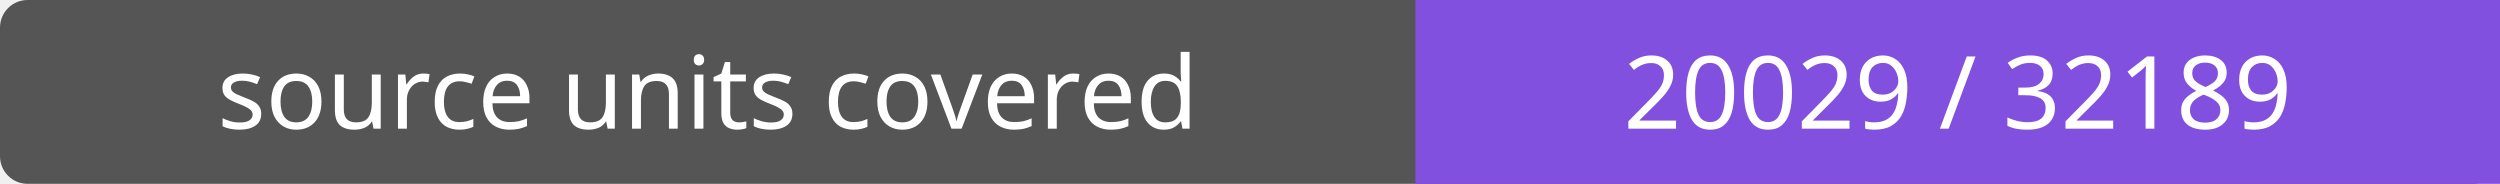
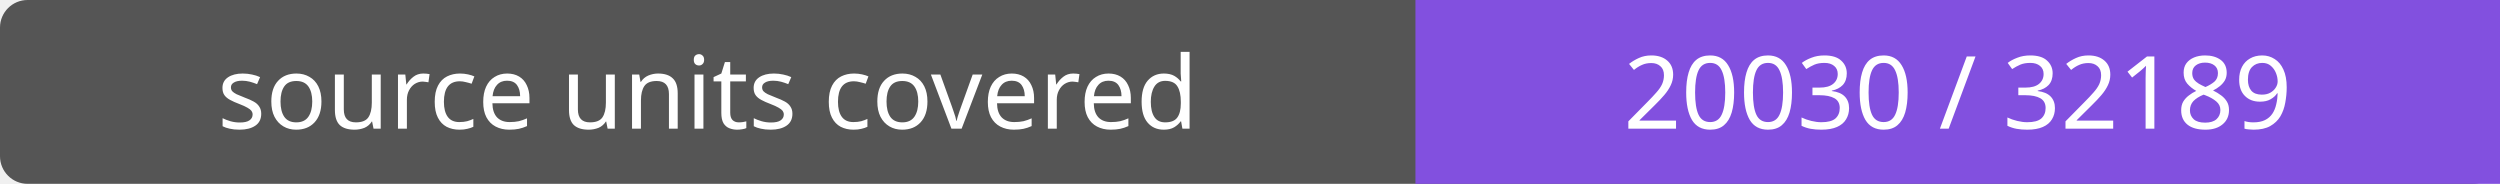
- <svg xmlns="http://www.w3.org/2000/svg" width="272" height="20" role="img" aria-label="source units covered: 20029 / 32189">
+ <svg xmlns="http://www.w3.org/2000/svg" width="272" height="20" role="img" aria-label="source units covered: 20030 / 32189">
  <rect width="272" height="20" rx="3" fill="#555" />
  <path fill="#8250df" d="M154 0h118v20H154z" />
  <g fill="#fff" text-anchor="middle" font-family="Verdana,sans-serif" font-size="11">
    <text x="77.0" y="14">source units covered</text>
-     <text x="213.0" y="14">20029 / 32189</text>
+     <text x="213.0" y="14">20030 / 32189</text>
  </g>
</svg>
